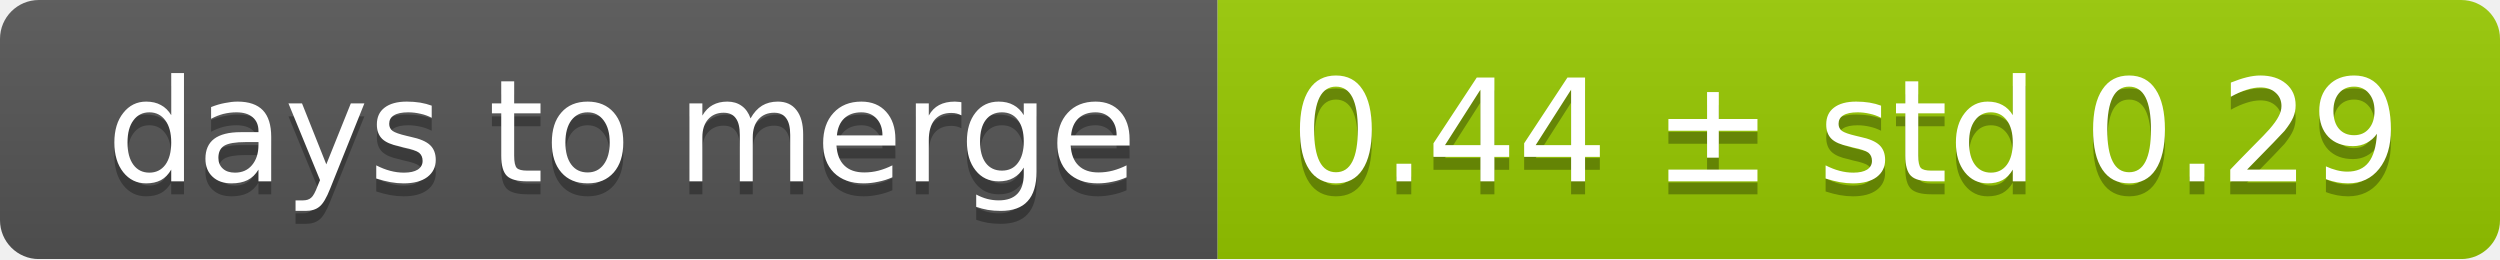
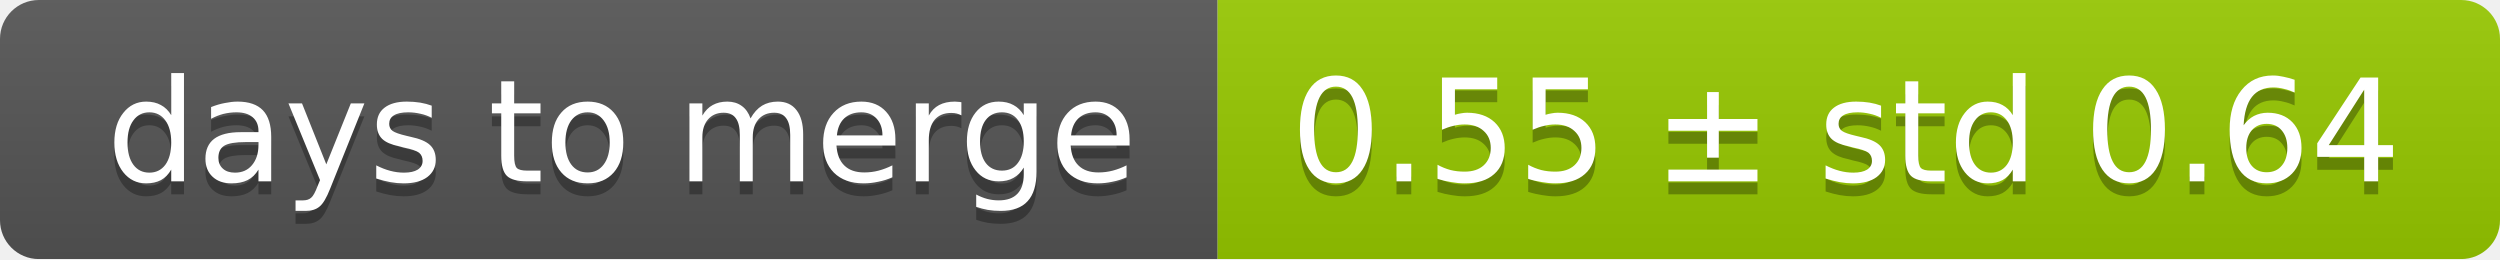
<svg xmlns="http://www.w3.org/2000/svg" width="193" height="20">
  <linearGradient id="smooth" x2="0" y2="100%">
    <stop offset="0" stop-color="#bbb" stop-opacity=".1" />
    <stop offset="1" stop-opacity=".1" />
  </linearGradient>
  <mask id="round">
    <rect width="193" height="20" rx="3" fill="#fff" />
  </mask>
  <g mask="url(#round)">
    <rect width="94" height="20" fill="#555" />
    <rect x="94" width="99" height="20" fill="#97ca00" />
    <rect width="193" height="20" fill="url(#smooth)" />
  </g>
  <g fill="#fff" text-anchor="middle" font-family="DejaVu Sans,Verdana,Geneva,sans-serif" font-size="11">
    <text x="48" y="15" fill="#010101" fill-opacity=".3">days to merge</text>
    <text x="48" y="14">days to merge</text>
-     <text x="142.5" y="15" fill="#010101" fill-opacity=".3">0.44 ± std 0.29</text>
-     <text x="142.5" y="14">0.44 ± std 0.29</text>
+     <text x="142.5" y="15" fill="#010101" fill-opacity=".3">0.55 ± std 0.64</text>
+     <text x="142.5" y="14">0.55 ± std 0.64</text>
  </g>
</svg>
